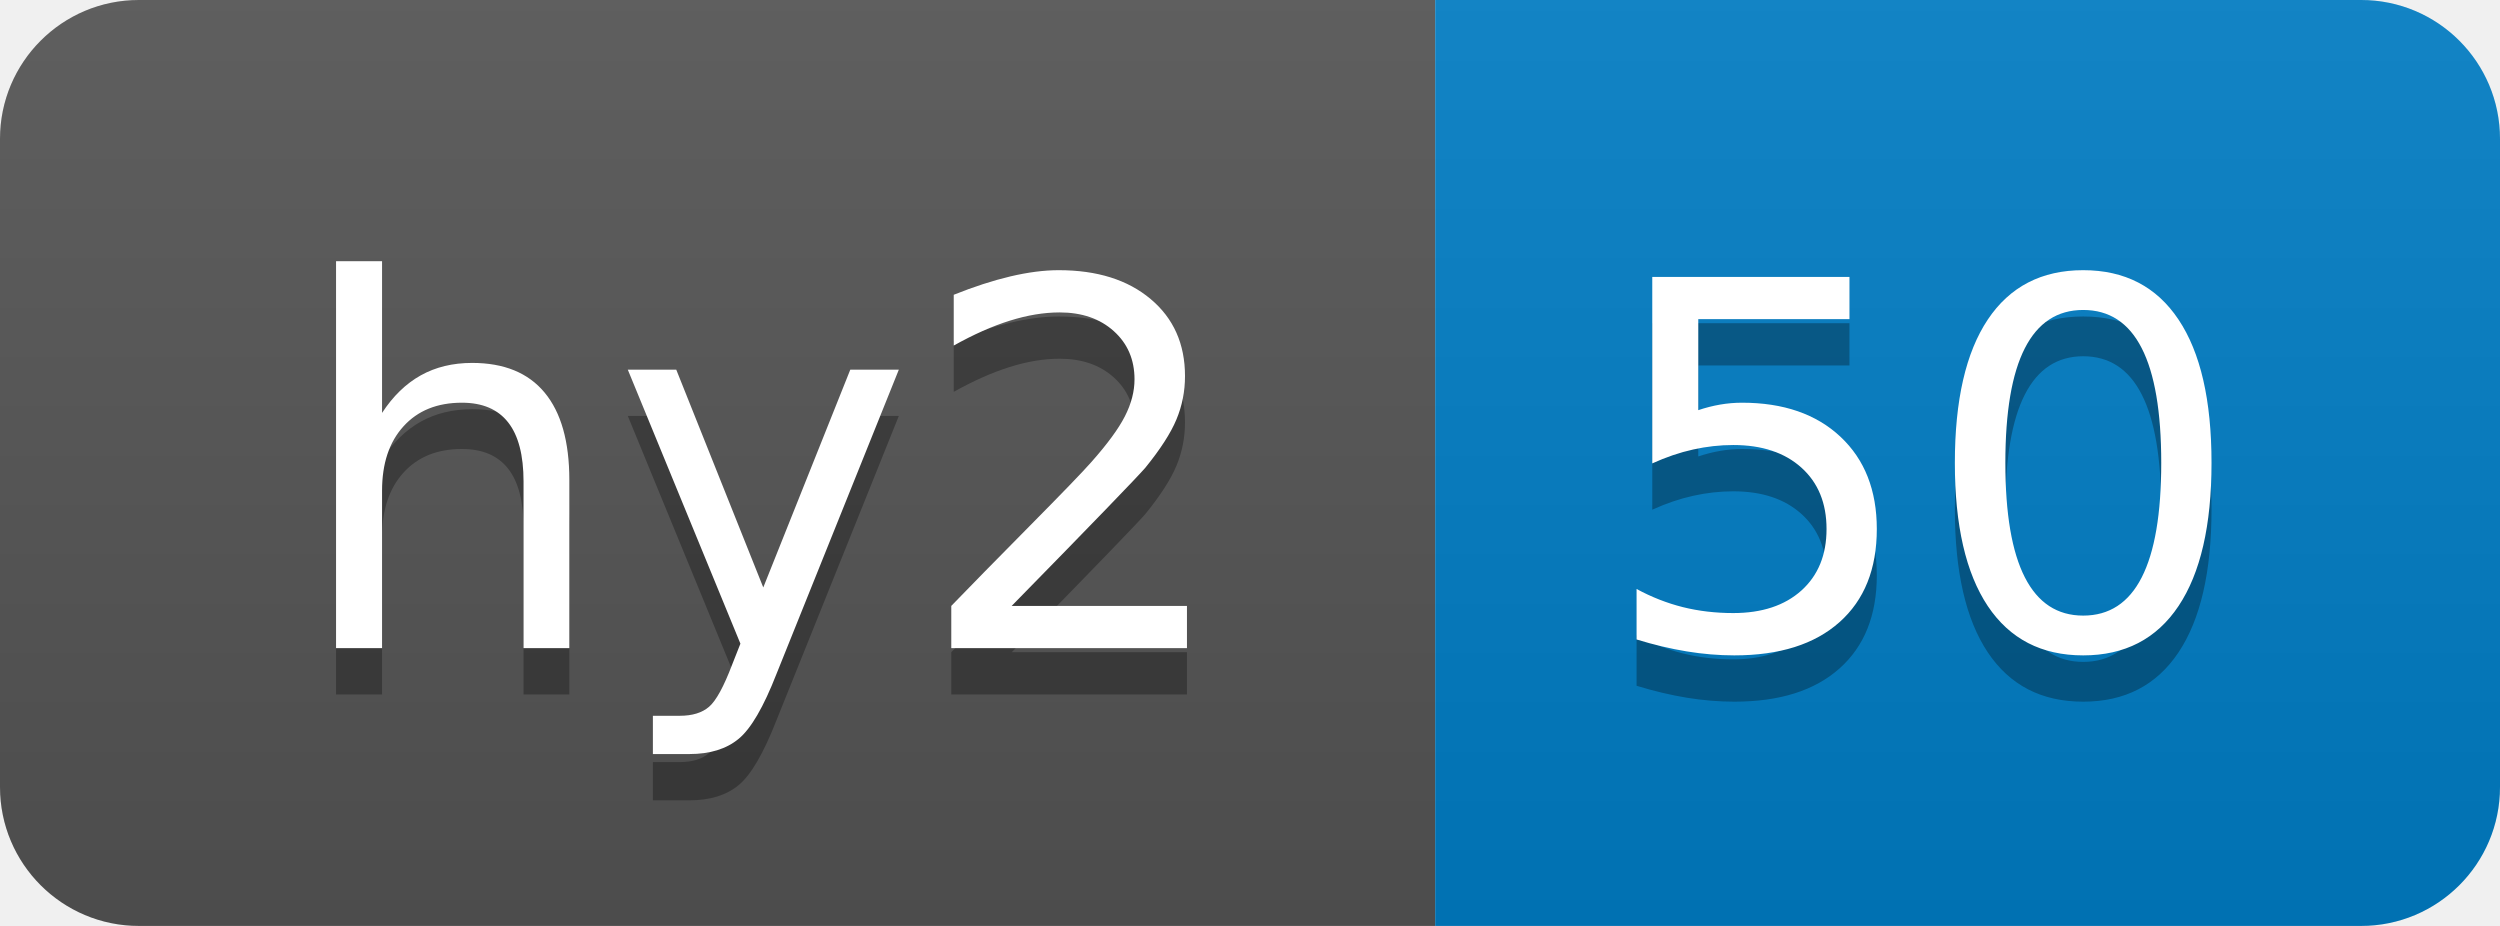
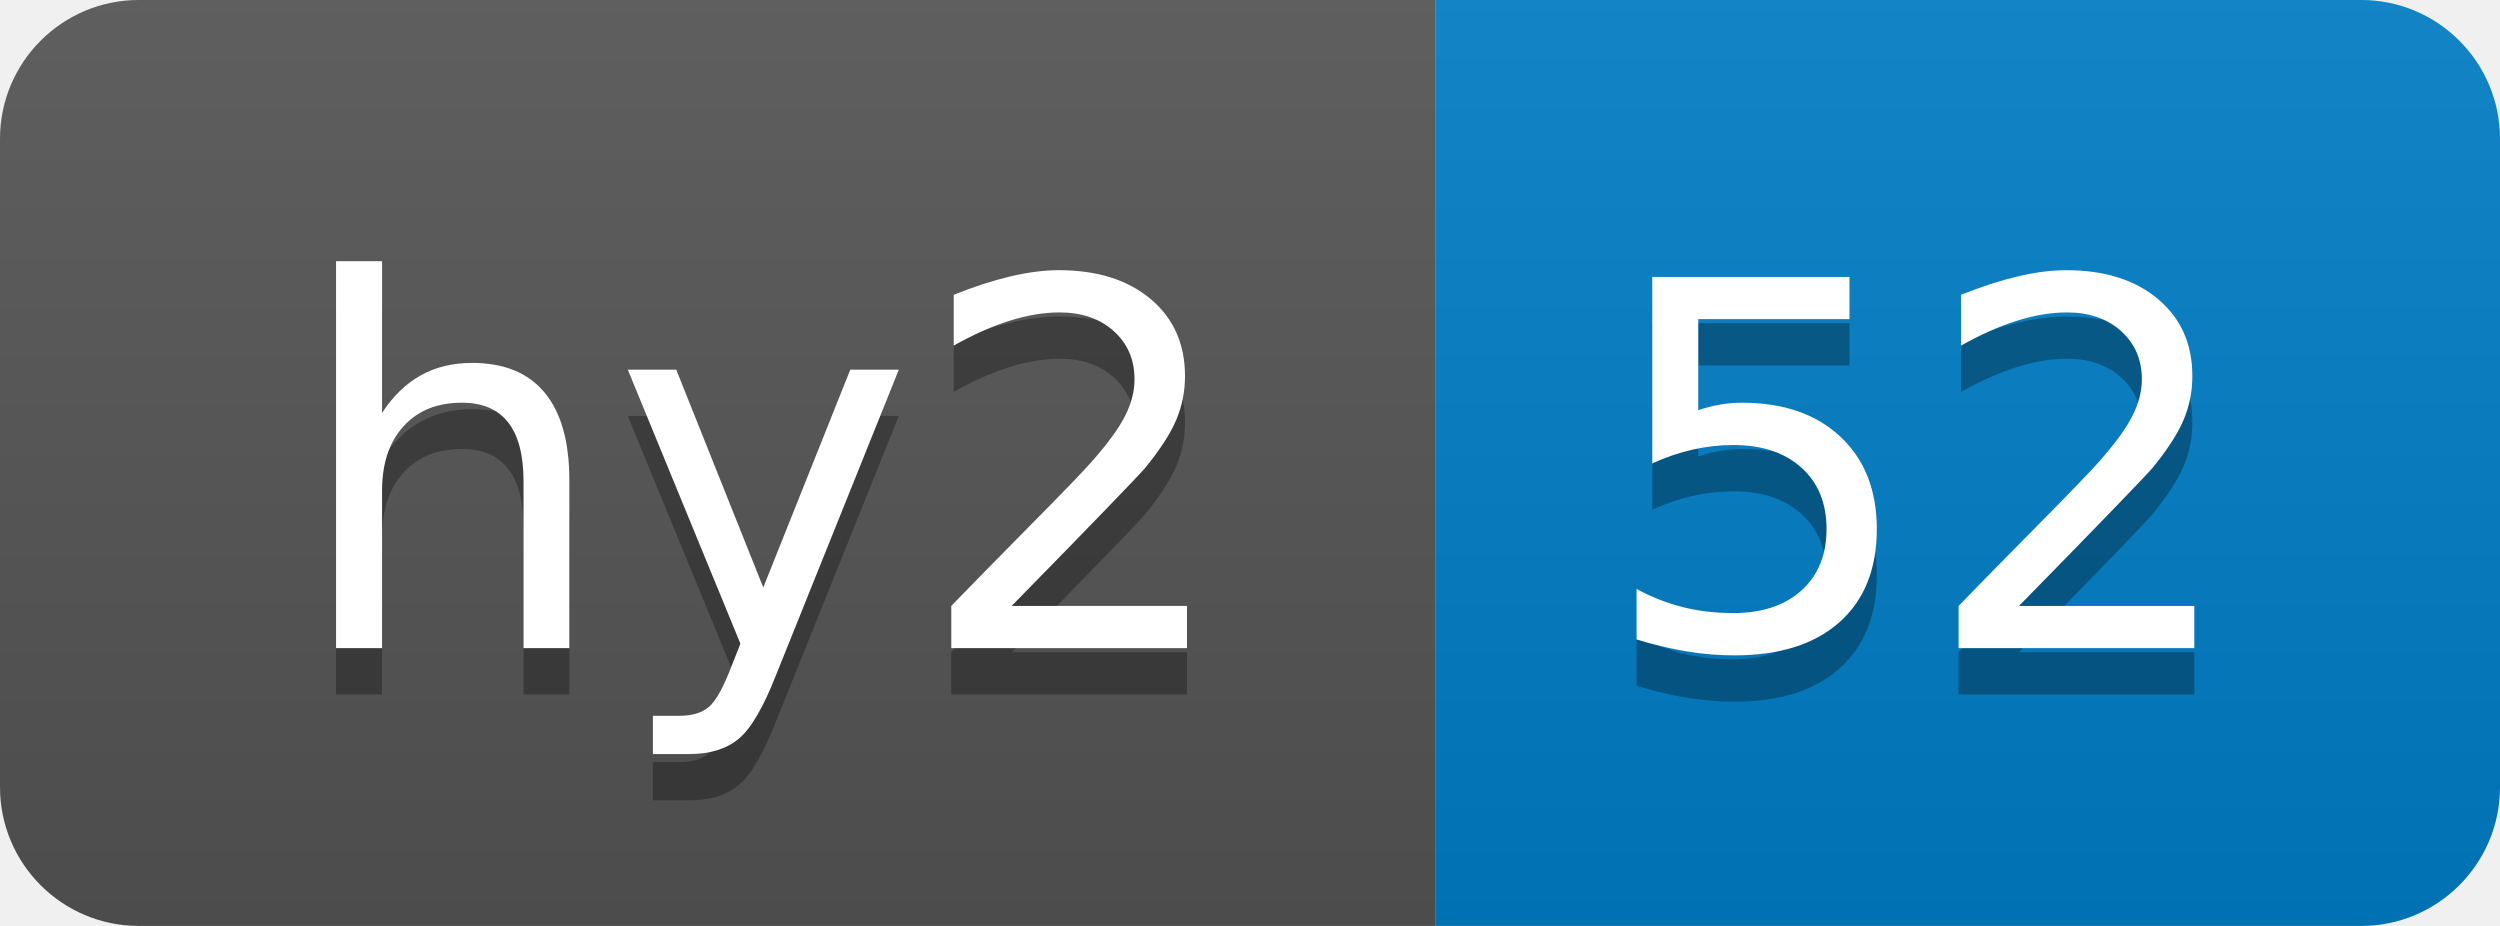
- <svg xmlns="http://www.w3.org/2000/svg" width="54" height="20" role="img" aria-label="hy2: 50">
+ <svg xmlns="http://www.w3.org/2000/svg" width="54" height="20" role="img" aria-label="hy2: 52">
  <linearGradient id="s" x2="0" y2="100%">
    <stop offset="0" stop-color="#bbb" stop-opacity=".1" />
    <stop offset="1" stop-opacity=".1" />
  </linearGradient>
  <clipPath id="r">
    <rect width="54" height="20" rx="3" fill="#fff" />
  </clipPath>
  <g clip-path="url(#r)">
    <rect width="31" height="20" fill="#555" />
    <rect x="31" width="23" height="20" fill="#007ec6" />
    <rect width="54" height="20" fill="url(#s)" />
  </g>
  <g fill="#fff" text-anchor="middle" font-family="Verdana,Geneva,DejaVu Sans,sans-serif" text-rendering="geometricPrecision" font-size="110">
    <text aria-hidden="true" x="165" y="150" fill="#010101" fill-opacity=".3" transform="scale(.1)" textLength="210">hy2</text>
    <text x="165" y="140" transform="scale(.1)" fill="#fff" textLength="210">hy2</text>
-     <text aria-hidden="true" x="415" y="150" fill="#010101" fill-opacity=".3" transform="scale(.1)" textLength="130">50</text>
-     <text x="415" y="140" transform="scale(.1)" fill="#fff" textLength="130">50</text>
+     <text aria-hidden="true" x="415" y="150" fill="#010101" fill-opacity=".3" transform="scale(.1)" textLength="130">52</text>
+     <text x="415" y="140" transform="scale(.1)" fill="#fff" textLength="130">52</text>
  </g>
</svg>
